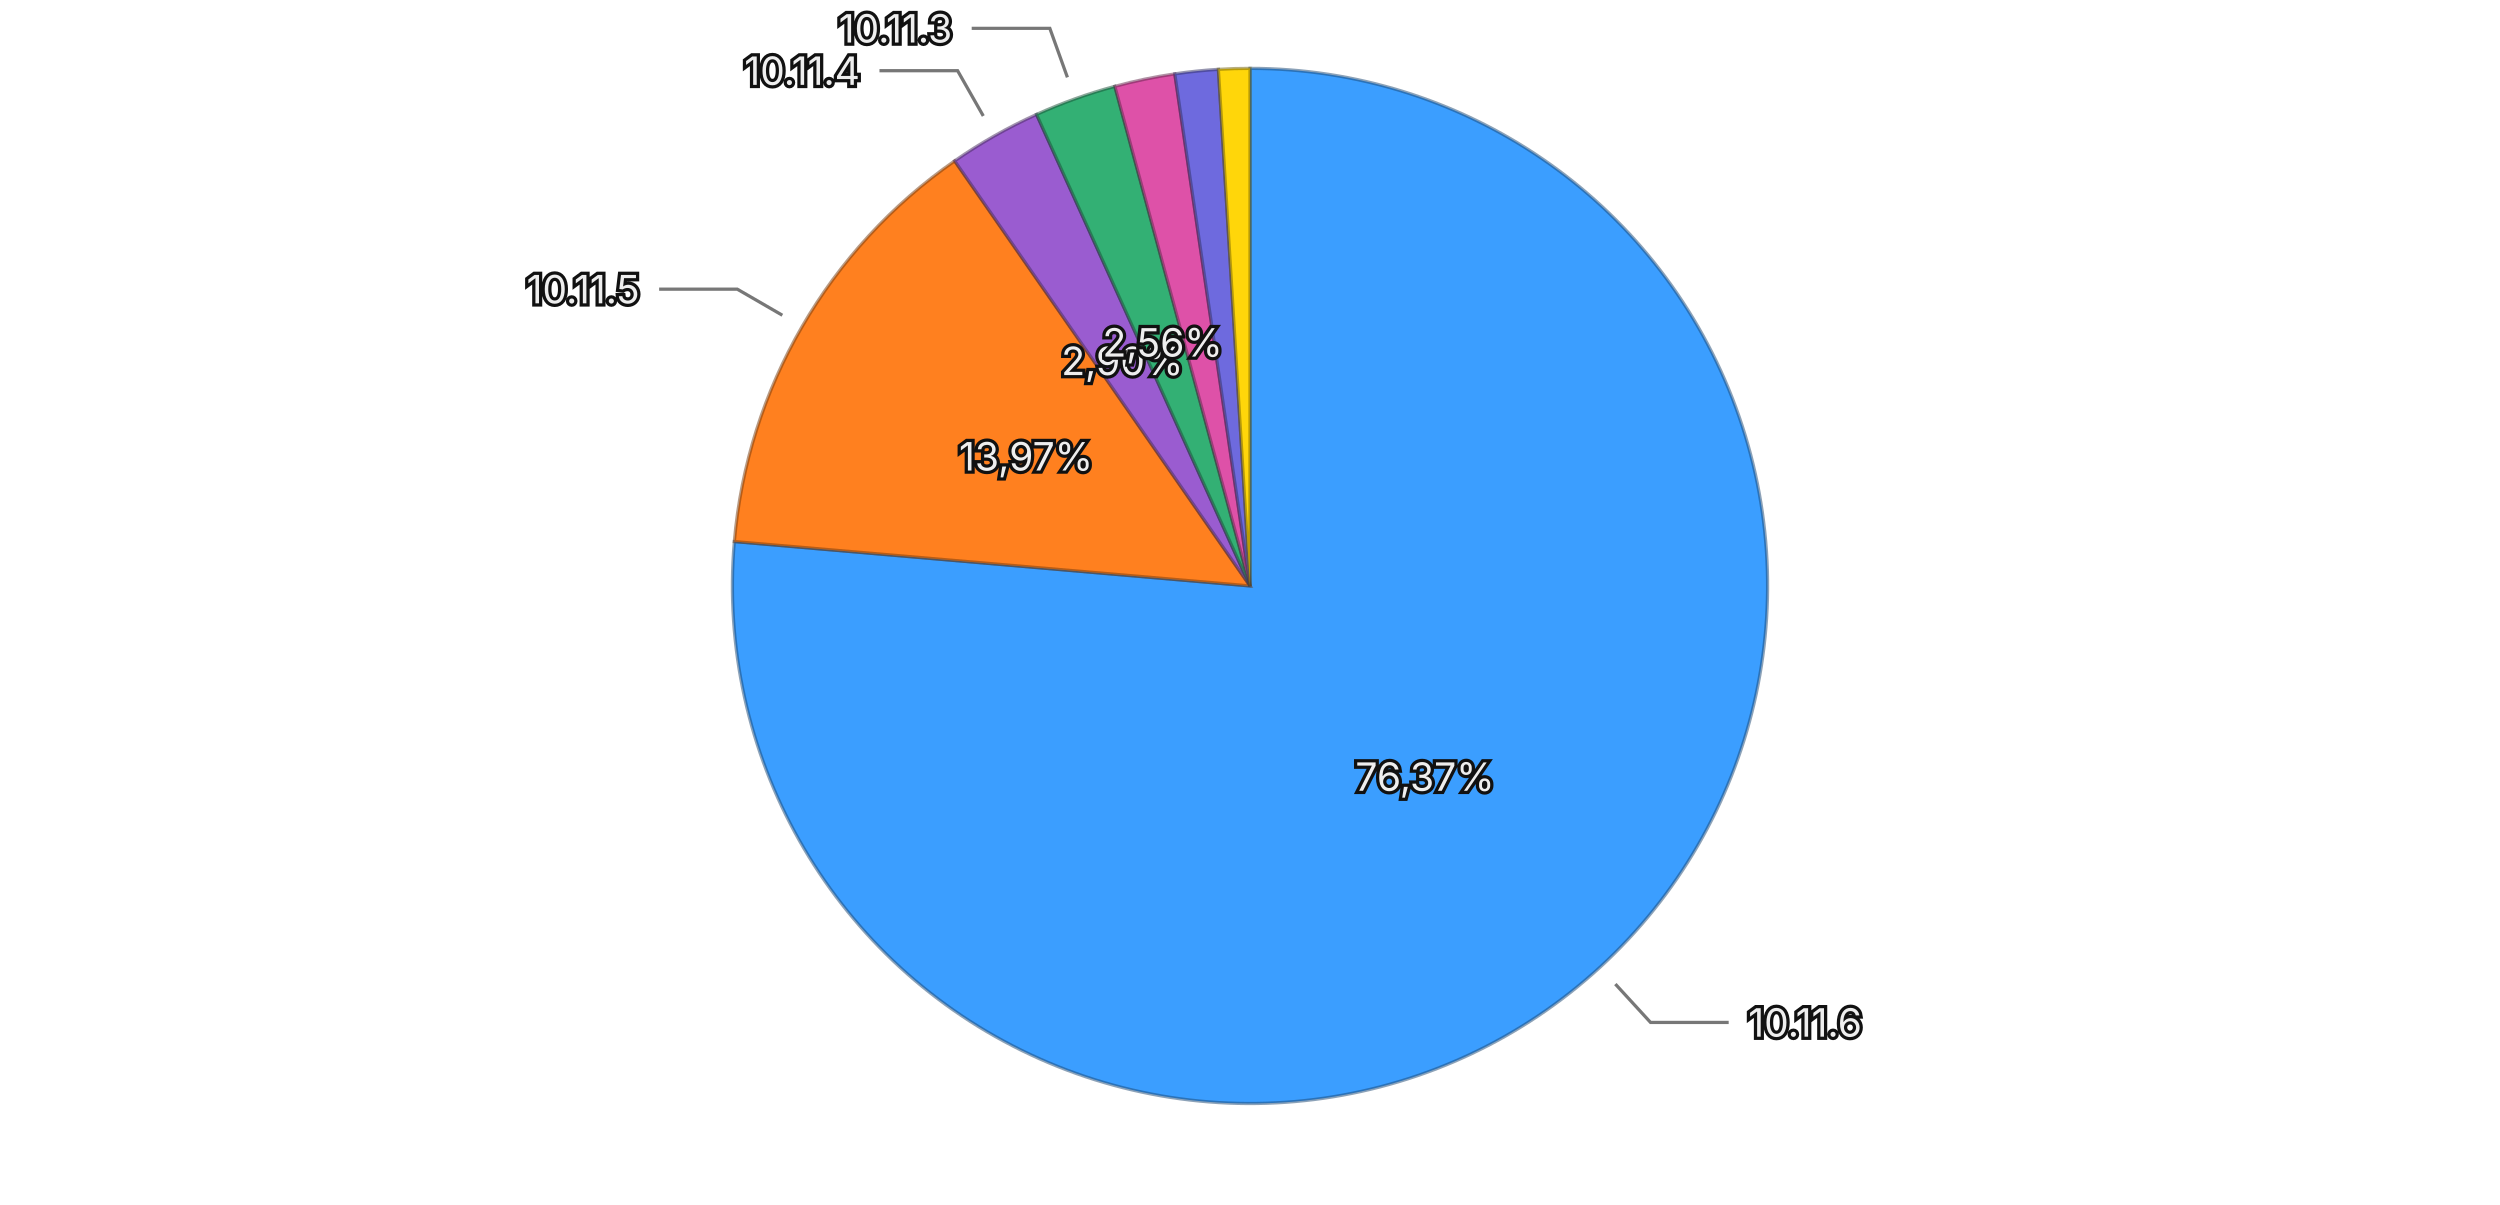
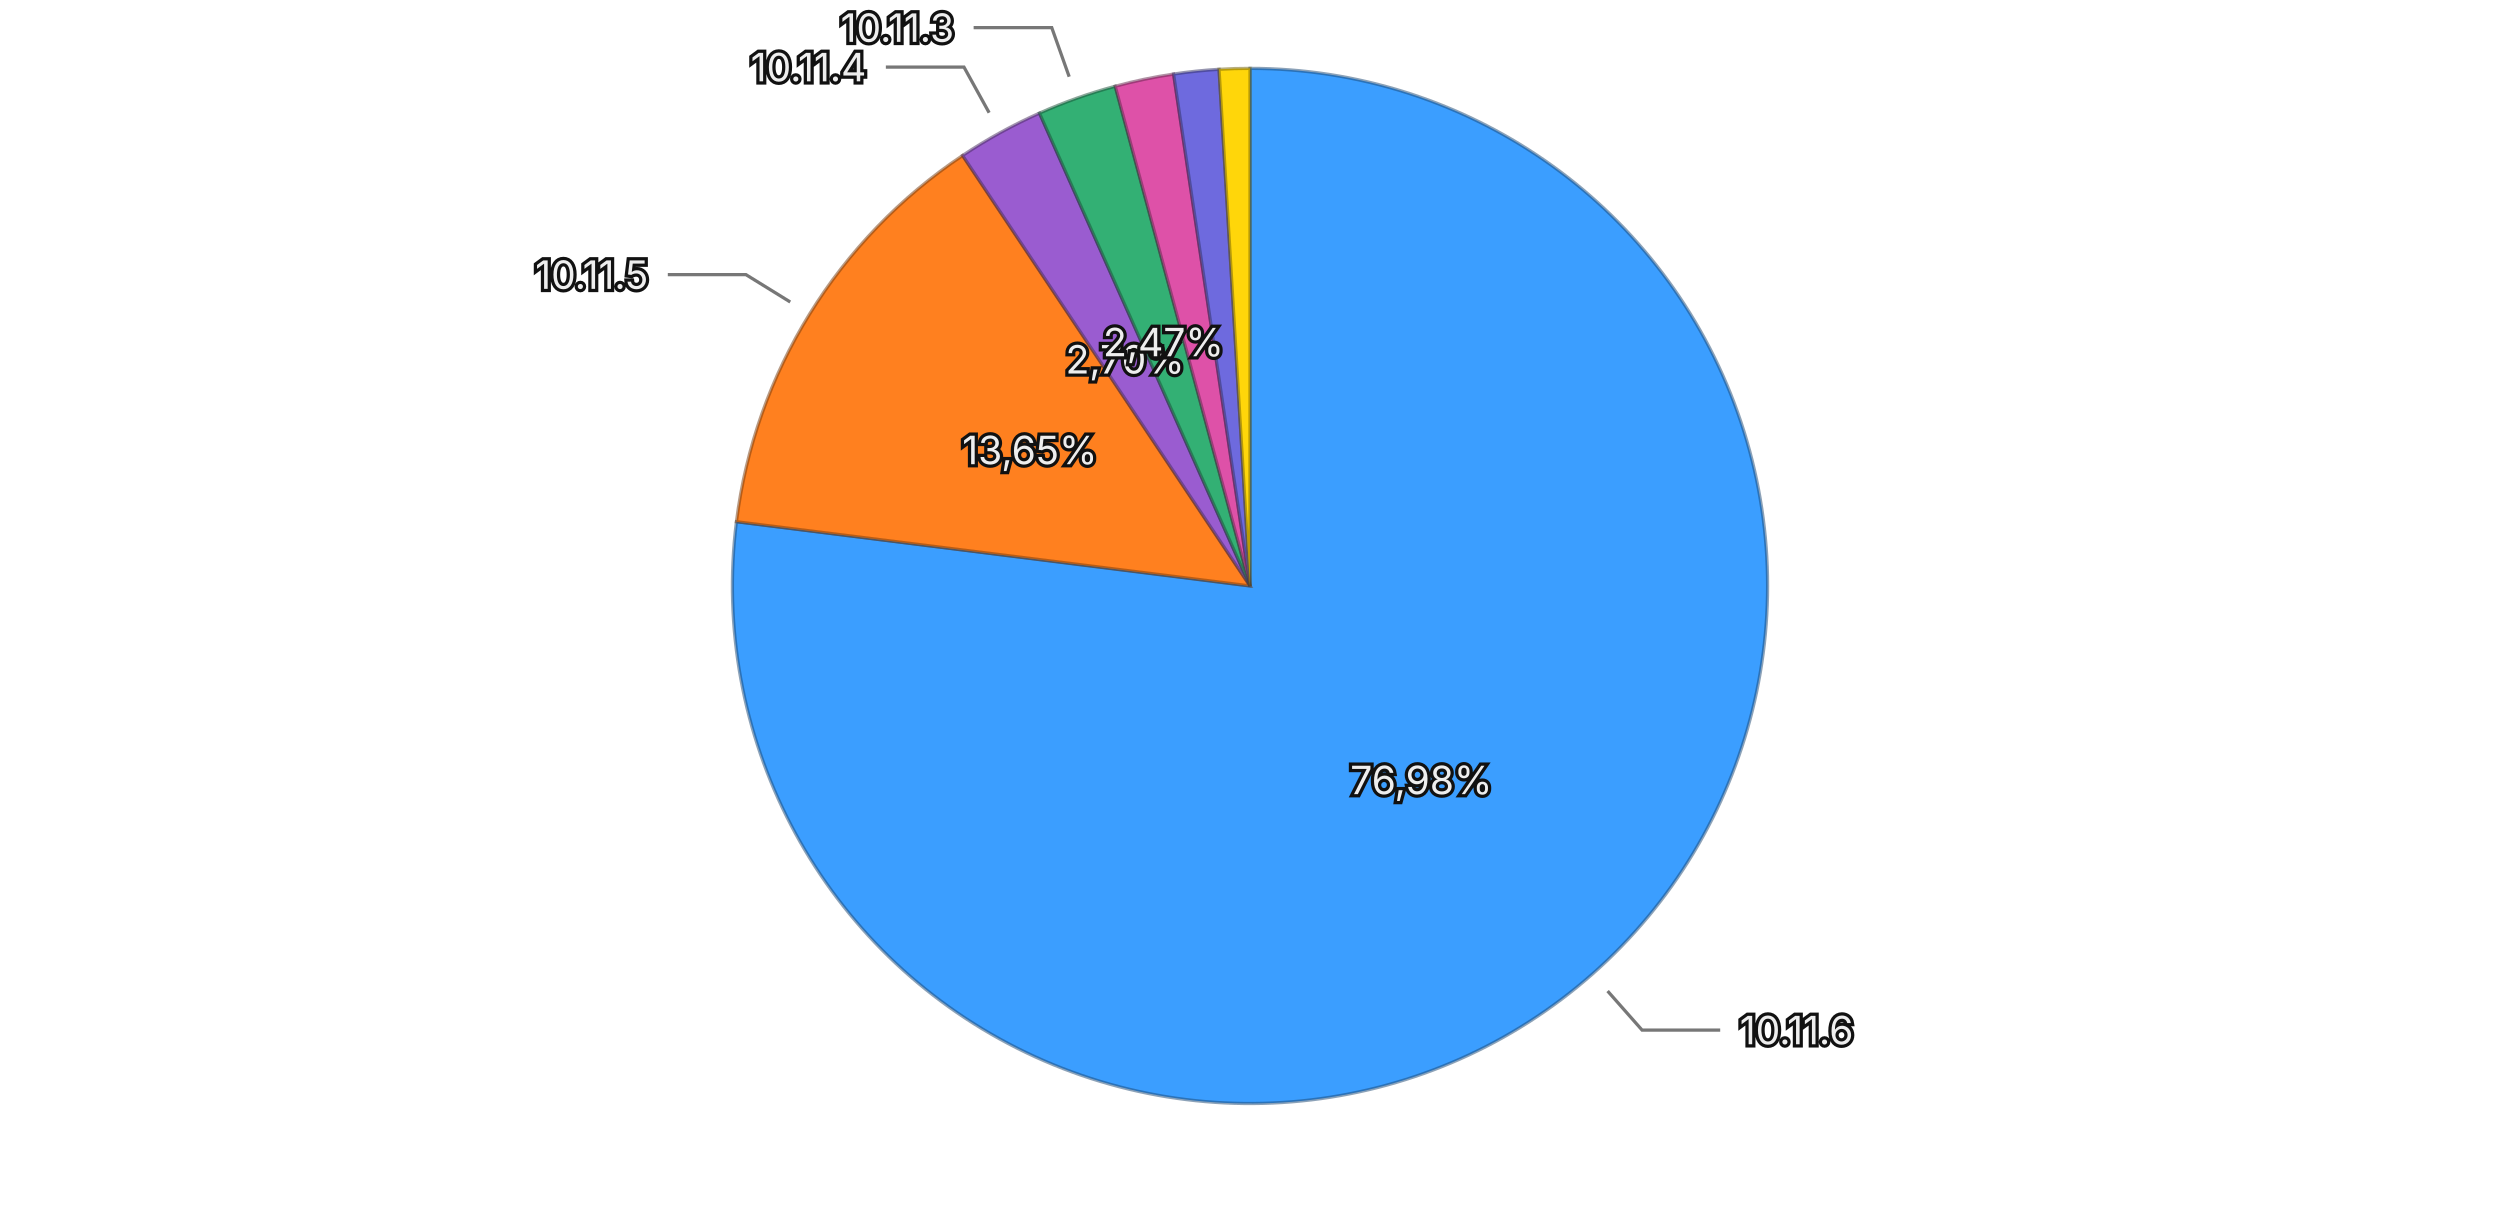
<svg xmlns="http://www.w3.org/2000/svg" viewBox="0 0 768 370">
  <rect width="768" height="370" fill="transparent" />
  <g>
-     <path d="M384,180 L384.000,21.000 A159,159 0 1,1 225.586,166.367 Z" fill="#3b9eff" stroke="rgba(26, 71, 114, 0.5)" stroke-width="1" />
-     <path d="M384,180 L225.586,166.367 A159,159 0 0,1 293.273,49.426 Z" fill="#ff801f" stroke="rgba(114, 57, 13, 0.5)" stroke-width="1" />
-     <path d="M384,180 L293.273,49.426 A159,159 0 0,1 318.424,35.152 Z" fill="#9a5cd0" stroke="rgba(69, 41, 93, 0.5)" stroke-width="1" />
-     <path d="M384,180 L318.424,35.152 A159,159 0 0,1 342.478,26.517 Z" fill="#33b074" stroke="rgba(22, 79, 52, 0.5)" stroke-width="1" />
-     <path d="M384,180 L342.478,26.517 A159,159 0 0,1 360.898,22.687 Z" fill="#de51a8" stroke="rgba(99, 36, 75, 0.5)" stroke-width="1" />
-     <path d="M384,180 L360.898,22.687 A159,159 0 0,1 374.286,21.297 Z" fill="#6e6ade" stroke="rgba(49, 47, 99, 0.5)" stroke-width="1" />
-     <path d="M384,180 L374.286,21.297 A159,159 0 0,1 384.000,21.000 Z" fill="#ffd60a" stroke="rgba(114, 96, 4, 0.5)" stroke-width="1" />
-     <text x="437.751" y="238.575" text-anchor="middle" dominant-baseline="central" font-family="system-ui, -apple-system, sans-serif" font-size="12" fill="#eeeeee" stroke="#111111" stroke-width="2" paint-order="stroke">76,37%</text>
-     <text x="315.195" y="140.174" text-anchor="middle" dominant-baseline="central" font-family="system-ui, -apple-system, sans-serif" font-size="12" fill="#eeeeee" stroke="#111111" stroke-width="2" paint-order="stroke">13,97%</text>
-     <text x="344.762" y="110.858" text-anchor="middle" dominant-baseline="central" font-family="system-ui, -apple-system, sans-serif" font-size="12" fill="#eeeeee" stroke="#111111" stroke-width="2" paint-order="stroke">2,90%</text>
-     <text x="357.139" y="105.175" text-anchor="middle" dominant-baseline="central" font-family="system-ui, -apple-system, sans-serif" font-size="12" fill="#eeeeee" stroke="#111111" stroke-width="2" paint-order="stroke">2,56%</text>
+     <path d="M384,180 L384.000,21.000 A159,159 0 1,1 226.229,160.272 Z" fill="#3b9eff" stroke="rgba(26, 71, 114, 0.5)" stroke-width="1" />
+     <path d="M384,180 L226.229,160.272 A159,159 0 0,1 295.707,47.768 Z" fill="#ff801f" stroke="rgba(114, 57, 13, 0.5)" stroke-width="1" />
+     <path d="M384,180 L295.707,47.768 A159,159 0 0,1 319.323,34.749 Z" fill="#9a5cd0" stroke="rgba(69, 41, 93, 0.5)" stroke-width="1" />
+     <path d="M384,180 L319.323,34.749 A159,159 0 0,1 342.589,26.487 Z" fill="#33b074" stroke="rgba(22, 79, 52, 0.5)" stroke-width="1" />
+     <path d="M384,180 L342.589,26.487 A159,159 0 0,1 360.524,22.743 Z" fill="#de51a8" stroke="rgba(99, 36, 75, 0.5)" stroke-width="1" />
+     <path d="M384,180 L360.524,22.743 A159,159 0 0,1 374.488,21.285 Z" fill="#6e6ade" stroke="rgba(49, 47, 99, 0.5)" stroke-width="1" />
+     <path d="M384,180 L374.488,21.285 A159,159 0 0,1 384.000,21.000 Z" fill="#ffd60a" stroke="rgba(114, 96, 4, 0.5)" stroke-width="1" />
+     <text x="436.612" y="239.600" text-anchor="middle" dominant-baseline="central" font-family="system-ui, -apple-system, sans-serif" font-size="12" fill="#eeeeee" stroke="#111111" stroke-width="2" paint-order="stroke">76,98%</text>
+     <text x="316.359" y="138.227" text-anchor="middle" dominant-baseline="central" font-family="system-ui, -apple-system, sans-serif" font-size="12" fill="#eeeeee" stroke="#111111" stroke-width="2" paint-order="stroke">13,65%</text>
+     <text x="345.619" y="110.378" text-anchor="middle" dominant-baseline="central" font-family="system-ui, -apple-system, sans-serif" font-size="12" fill="#eeeeee" stroke="#111111" stroke-width="2" paint-order="stroke">2,70%</text>
+     <text x="357.398" y="105.083" text-anchor="middle" dominant-baseline="central" font-family="system-ui, -apple-system, sans-serif" font-size="12" fill="#eeeeee" stroke="#111111" stroke-width="2" paint-order="stroke">2,47%</text>
    <g opacity="1">
-       <path fill="none" stroke="#777777" stroke-width="1" d="M496.235,302.308L507.053,314.097L531.053,314.097" />
-       <text x="537.053" y="314.097" text-anchor="start" dominant-baseline="central" font-family="system-ui, -apple-system, sans-serif" font-size="12" fill="#eeeeee" stroke="#111111" stroke-width="2" paint-order="stroke">10.11.6</text>
+       <path fill="none" stroke="#777777" stroke-width="1" d="M493.857,304.449L504.445,316.444L528.445,316.444" />
+       <text x="534.445" y="316.444" text-anchor="start" dominant-baseline="central" font-family="system-ui, -apple-system, sans-serif" font-size="12" fill="#eeeeee" stroke="#111111" stroke-width="2" paint-order="stroke">10.11.6</text>
    </g>
    <g opacity="1">
-       <path fill="none" stroke="#777777" stroke-width="1" d="M240.331,96.842L226.483,88.827L202.483,88.827" />
-       <text x="196.483" y="88.827" text-anchor="end" dominant-baseline="central" font-family="system-ui, -apple-system, sans-serif" font-size="12" fill="#eeeeee" stroke="#111111" stroke-width="2" paint-order="stroke">10.11.5</text>
+       <path fill="none" stroke="#777777" stroke-width="1" d="M242.762,92.777L229.149,84.370L205.149,84.370" />
+       <text x="199.149" y="84.370" text-anchor="end" dominant-baseline="central" font-family="system-ui, -apple-system, sans-serif" font-size="12" fill="#eeeeee" stroke="#111111" stroke-width="2" paint-order="stroke">10.11.5</text>
    </g>
    <g opacity="1">
-       <path fill="none" stroke="#777777" stroke-width="1" d="M302.069,35.628L294.172,21.713L270.172,21.713" />
-       <text x="264.172" y="21.713" text-anchor="end" dominant-baseline="central" font-family="system-ui, -apple-system, sans-serif" font-size="12" fill="#eeeeee" stroke="#111111" stroke-width="2" paint-order="stroke">10.11.4</text>
+       <path fill="none" stroke="#777777" stroke-width="1" d="M303.859,34.627L296.135,20.615L272.135,20.615" />
+       <text x="266.135" y="20.615" text-anchor="end" dominant-baseline="central" font-family="system-ui, -apple-system, sans-serif" font-size="12" fill="#eeeeee" stroke="#111111" stroke-width="2" paint-order="stroke">10.11.4</text>
    </g>
    <g opacity="1">
-       <path fill="none" stroke="#777777" stroke-width="1" d="M327.912,23.762L322.506,8.703L298.506,8.703" />
-       <text x="292.506" y="8.703" text-anchor="end" dominant-baseline="central" font-family="system-ui, -apple-system, sans-serif" font-size="12" fill="#eeeeee" stroke="#111111" stroke-width="2" paint-order="stroke">10.11.3</text>
+       <path fill="none" stroke="#777777" stroke-width="1" d="M328.453,23.569L323.099,8.492L299.099,8.492" />
+       <text x="293.099" y="8.492" text-anchor="end" dominant-baseline="central" font-family="system-ui, -apple-system, sans-serif" font-size="12" fill="#eeeeee" stroke="#111111" stroke-width="2" paint-order="stroke">10.11.3</text>
    </g>
  </g>
</svg>
